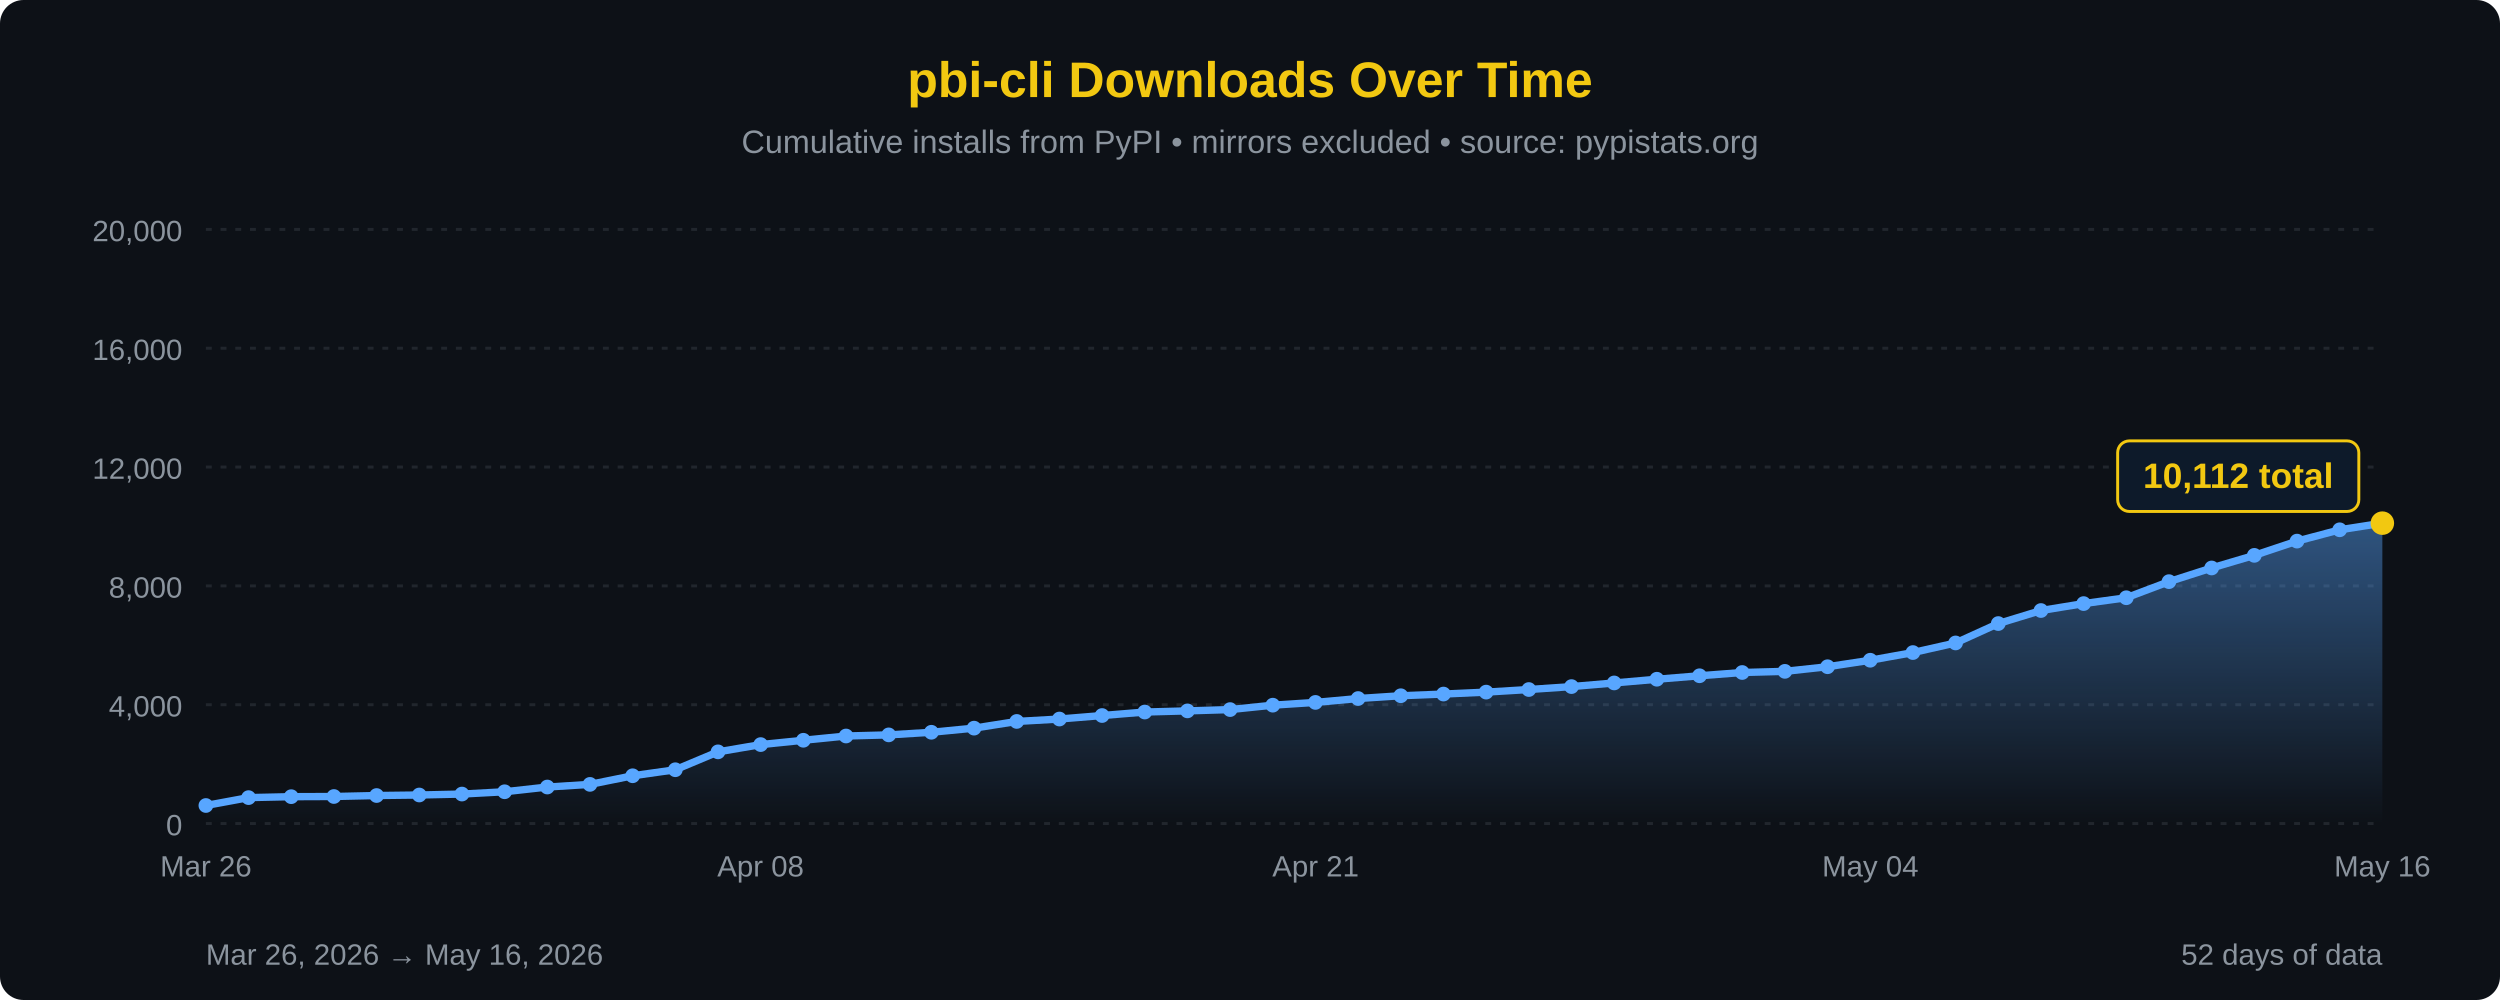
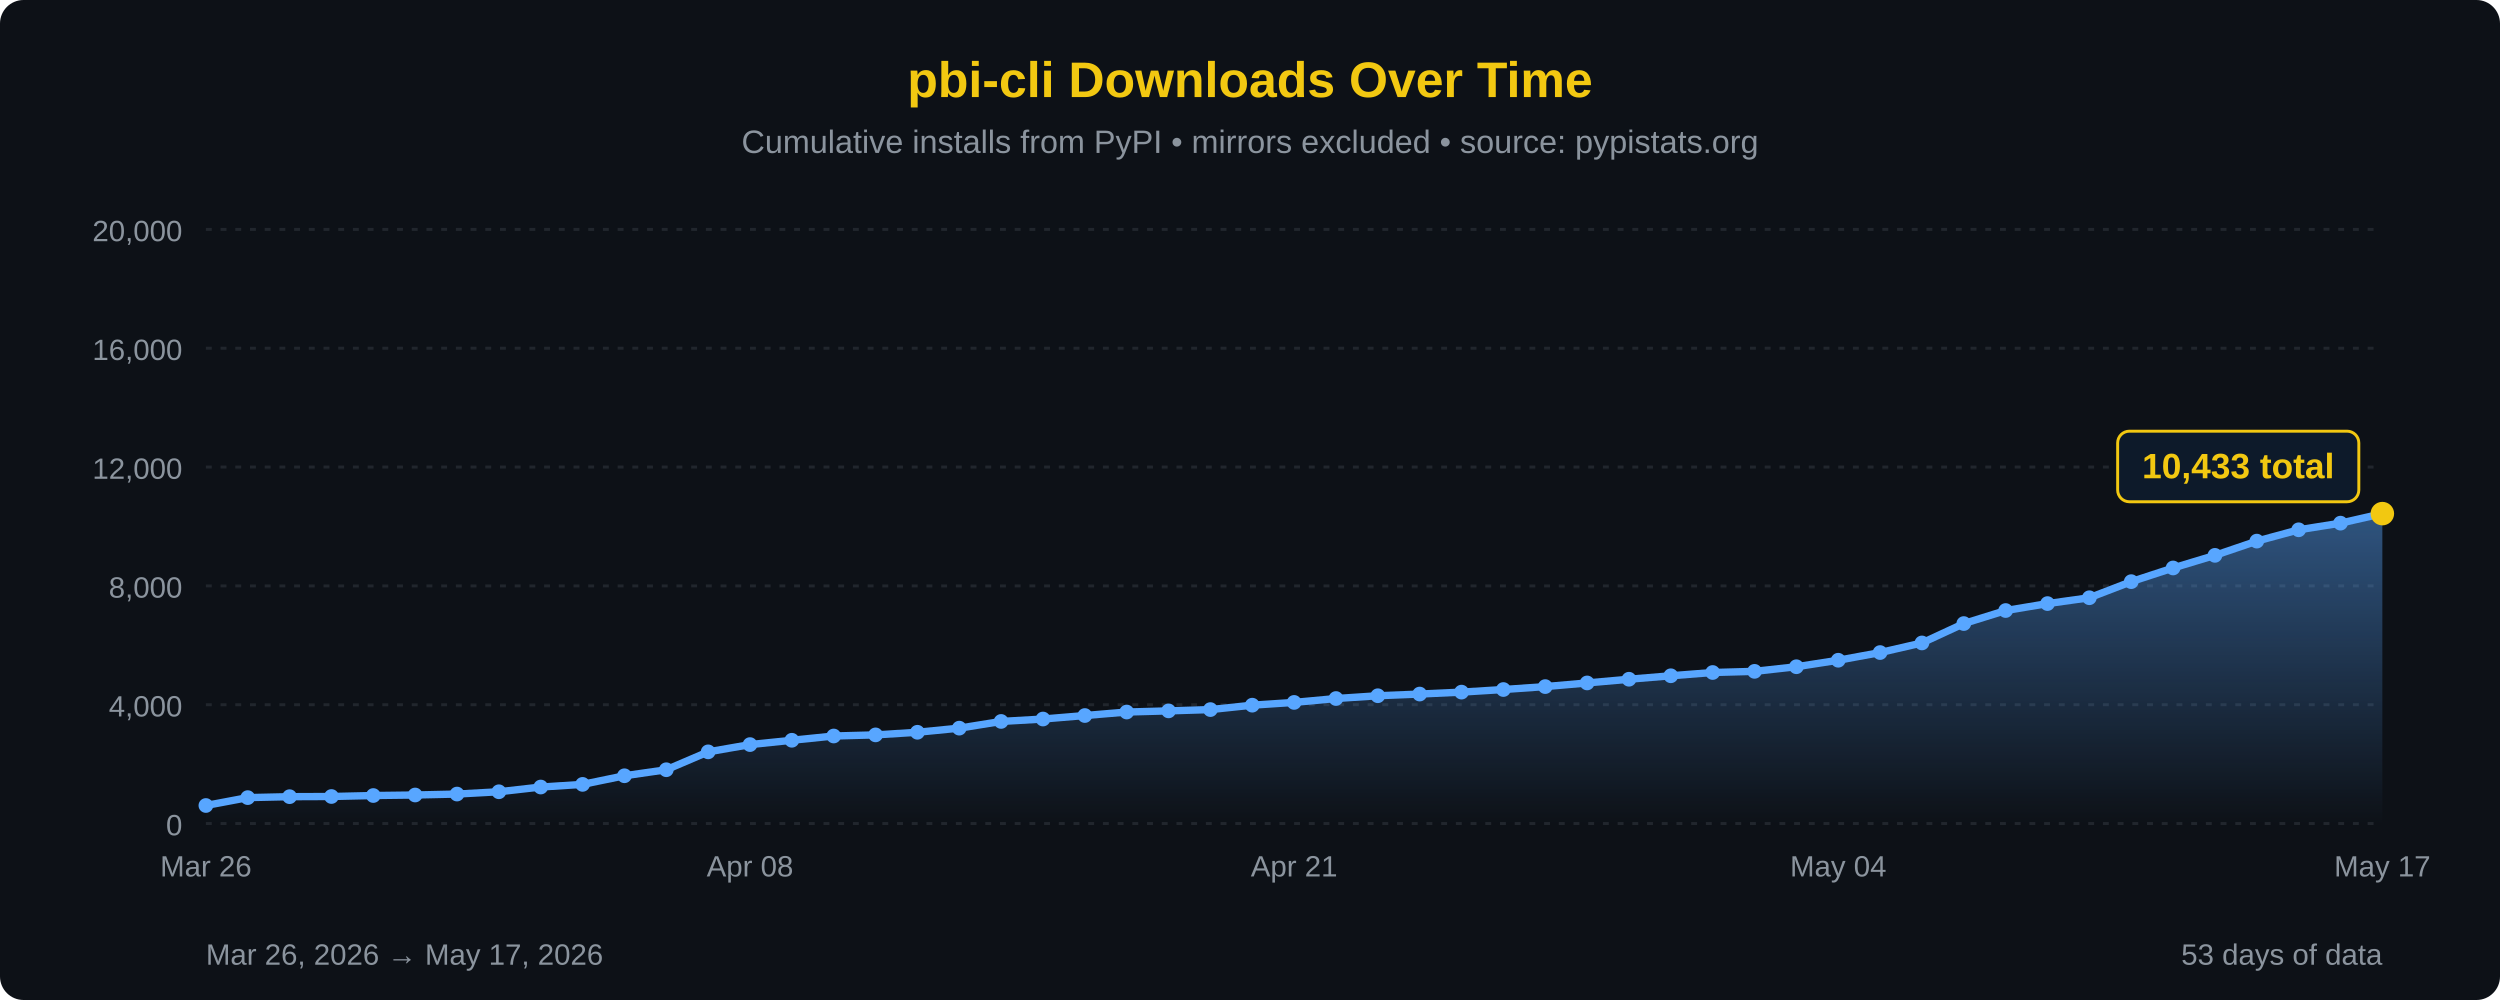
<svg xmlns="http://www.w3.org/2000/svg" width="850" height="340" viewBox="0 0 850 340">
  <defs>
    <linearGradient id="areaFill" x1="0" y1="0" x2="0" y2="1">
      <stop offset="0%" stop-color="#58a6ff" stop-opacity="0.45" />
      <stop offset="100%" stop-color="#58a6ff" stop-opacity="0" />
    </linearGradient>
  </defs>
  <rect width="100%" height="100%" fill="#0d1117" rx="8" />
  <text x="425" y="33" font-family="'Segoe UI', Arial, sans-serif" font-size="17" fill="#F2C811" text-anchor="middle" font-weight="bold">pbi-cli Downloads Over Time</text>
  <text x="425" y="52" font-family="'Segoe UI', Arial, sans-serif" font-size="11" fill="#8b949e" text-anchor="middle">Cumulative installs from PyPI • mirrors excluded • source: pypistats.org</text>
  <line x1="70" y1="280.0" x2="810" y2="280.0" stroke="#21262d" stroke-width="1" stroke-dasharray="2,3" />
  <line x1="70" y1="239.6" x2="810" y2="239.6" stroke="#21262d" stroke-width="1" stroke-dasharray="2,3" />
  <line x1="70" y1="199.2" x2="810" y2="199.2" stroke="#21262d" stroke-width="1" stroke-dasharray="2,3" />
  <line x1="70" y1="158.8" x2="810" y2="158.8" stroke="#21262d" stroke-width="1" stroke-dasharray="2,3" />
  <line x1="70" y1="118.4" x2="810" y2="118.4" stroke="#21262d" stroke-width="1" stroke-dasharray="2,3" />
  <line x1="70" y1="78.0" x2="810" y2="78.0" stroke="#21262d" stroke-width="1" stroke-dasharray="2,3" />
  <text x="62" y="284.0" font-family="'Segoe UI', Arial, sans-serif" font-size="10" fill="#8b949e" text-anchor="end">0</text>
  <text x="62" y="243.6" font-family="'Segoe UI', Arial, sans-serif" font-size="10" fill="#8b949e" text-anchor="end">4,000</text>
  <text x="62" y="203.2" font-family="'Segoe UI', Arial, sans-serif" font-size="10" fill="#8b949e" text-anchor="end">8,000</text>
  <text x="62" y="162.8" font-family="'Segoe UI', Arial, sans-serif" font-size="10" fill="#8b949e" text-anchor="end">12,000</text>
  <text x="62" y="122.4" font-family="'Segoe UI', Arial, sans-serif" font-size="10" fill="#8b949e" text-anchor="end">16,000</text>
  <text x="62" y="82.0" font-family="'Segoe UI', Arial, sans-serif" font-size="10" fill="#8b949e" text-anchor="end">20,000</text>
-   <path d="M 70.00,280 L 70.00,273.87 L 84.51,271.19 L 99.02,270.87 L 113.53,270.81 L 128.04,270.48 L 142.55,270.30 L 157.06,269.98 L 171.57,269.20 L 186.08,267.59 L 200.59,266.69 L 215.10,263.76 L 229.61,261.71 L 244.12,255.63 L 258.63,253.16 L 273.14,251.69 L 287.65,250.24 L 302.16,249.86 L 316.67,248.97 L 331.18,247.57 L 345.69,245.29 L 360.20,244.47 L 374.71,243.28 L 389.22,242.09 L 403.73,241.70 L 418.24,241.26 L 432.75,239.76 L 447.25,238.82 L 461.76,237.50 L 476.27,236.55 L 490.78,235.98 L 505.29,235.32 L 519.80,234.44 L 534.31,233.44 L 548.82,232.20 L 563.33,230.94 L 577.84,229.76 L 592.35,228.65 L 606.86,228.26 L 621.37,226.69 L 635.88,224.48 L 650.39,221.87 L 664.90,218.60 L 679.41,212.01 L 693.92,207.58 L 708.43,205.22 L 722.94,203.23 L 737.45,197.76 L 751.96,193.11 L 766.47,188.82 L 780.98,183.98 L 795.49,180.13 L 810.00,177.87 L 810.00,280 Z" fill="url(#areaFill)" />
-   <path d="M 70.00,273.87 L 84.51,271.19 L 99.02,270.87 L 113.53,270.81 L 128.04,270.48 L 142.55,270.30 L 157.06,269.98 L 171.57,269.20 L 186.08,267.59 L 200.59,266.69 L 215.10,263.76 L 229.61,261.71 L 244.12,255.63 L 258.63,253.16 L 273.14,251.69 L 287.65,250.24 L 302.16,249.86 L 316.67,248.97 L 331.18,247.57 L 345.69,245.29 L 360.20,244.47 L 374.71,243.28 L 389.22,242.09 L 403.73,241.70 L 418.24,241.26 L 432.75,239.76 L 447.25,238.82 L 461.76,237.50 L 476.27,236.55 L 490.78,235.98 L 505.29,235.32 L 519.80,234.44 L 534.31,233.44 L 548.82,232.20 L 563.33,230.94 L 577.84,229.76 L 592.35,228.65 L 606.86,228.26 L 621.37,226.69 L 635.88,224.48 L 650.39,221.87 L 664.90,218.60 L 679.41,212.01 L 693.92,207.58 L 708.43,205.22 L 722.94,203.23 L 737.45,197.76 L 751.96,193.11 L 766.47,188.82 L 780.98,183.98 L 795.49,180.13 L 810.00,177.87" fill="none" stroke="#58a6ff" stroke-width="2.5" stroke-linejoin="round" stroke-linecap="round" />
+   <path d="M 70.00,280 L 70.00,273.87 L 84.23,271.19 L 98.46,270.87 L 112.69,270.81 L 126.92,270.48 L 141.15,270.30 L 155.38,269.98 L 169.62,269.20 L 183.85,267.59 L 198.08,266.69 L 212.31,263.76 L 226.54,261.71 L 240.77,255.63 L 255.00,253.16 L 269.23,251.69 L 283.46,250.24 L 297.69,249.86 L 311.92,248.97 L 326.15,247.57 L 340.38,245.29 L 354.62,244.47 L 368.85,243.28 L 383.08,242.09 L 397.31,241.70 L 411.54,241.26 L 425.77,239.76 L 440.00,238.82 L 454.23,237.50 L 468.46,236.55 L 482.69,235.98 L 496.92,235.32 L 511.15,234.44 L 525.38,233.44 L 539.62,232.20 L 553.85,230.94 L 568.08,229.76 L 582.31,228.65 L 596.54,228.26 L 610.77,226.69 L 625.00,224.48 L 639.23,221.87 L 653.46,218.60 L 667.69,212.01 L 681.92,207.58 L 696.15,205.22 L 710.38,203.23 L 724.62,197.76 L 738.85,193.11 L 753.08,188.82 L 767.31,183.98 L 781.54,180.13 L 795.77,177.87 L 810.00,174.63 L 810.00,280 Z" fill="url(#areaFill)" />
+   <path d="M 70.00,273.87 L 84.23,271.19 L 98.46,270.87 L 112.69,270.81 L 126.92,270.48 L 141.15,270.30 L 155.38,269.98 L 169.62,269.20 L 183.85,267.59 L 198.08,266.69 L 212.31,263.76 L 226.54,261.71 L 240.77,255.63 L 255.00,253.16 L 269.23,251.69 L 283.46,250.24 L 297.69,249.86 L 311.92,248.97 L 326.15,247.57 L 340.38,245.29 L 354.62,244.47 L 368.85,243.28 L 383.08,242.09 L 397.31,241.70 L 411.54,241.26 L 425.77,239.76 L 440.00,238.82 L 454.23,237.50 L 468.46,236.55 L 482.69,235.98 L 496.92,235.32 L 511.15,234.44 L 525.38,233.44 L 539.62,232.20 L 553.85,230.94 L 568.08,229.76 L 582.31,228.65 L 596.54,228.26 L 610.77,226.69 L 625.00,224.48 L 639.23,221.87 L 653.46,218.60 L 667.69,212.01 L 681.92,207.58 L 696.15,205.22 L 710.38,203.23 L 724.62,197.76 L 738.85,193.11 L 753.08,188.82 L 767.31,183.98 L 781.54,180.13 L 795.77,177.87 L 810.00,174.63" fill="none" stroke="#58a6ff" stroke-width="2.5" stroke-linejoin="round" stroke-linecap="round" />
  <circle cx="70.00" cy="273.87" r="2.5" fill="#58a6ff" />
-   <circle cx="84.51" cy="271.19" r="2.5" fill="#58a6ff" />
-   <circle cx="99.02" cy="270.87" r="2.5" fill="#58a6ff" />
-   <circle cx="113.53" cy="270.81" r="2.5" fill="#58a6ff" />
-   <circle cx="128.04" cy="270.48" r="2.5" fill="#58a6ff" />
-   <circle cx="142.55" cy="270.30" r="2.5" fill="#58a6ff" />
-   <circle cx="157.06" cy="269.98" r="2.5" fill="#58a6ff" />
-   <circle cx="171.57" cy="269.20" r="2.5" fill="#58a6ff" />
-   <circle cx="186.08" cy="267.59" r="2.5" fill="#58a6ff" />
-   <circle cx="200.59" cy="266.69" r="2.5" fill="#58a6ff" />
-   <circle cx="215.10" cy="263.76" r="2.5" fill="#58a6ff" />
-   <circle cx="229.61" cy="261.71" r="2.5" fill="#58a6ff" />
-   <circle cx="244.12" cy="255.63" r="2.5" fill="#58a6ff" />
-   <circle cx="258.63" cy="253.16" r="2.5" fill="#58a6ff" />
-   <circle cx="273.14" cy="251.69" r="2.5" fill="#58a6ff" />
-   <circle cx="287.65" cy="250.24" r="2.5" fill="#58a6ff" />
-   <circle cx="302.16" cy="249.86" r="2.5" fill="#58a6ff" />
-   <circle cx="316.67" cy="248.97" r="2.5" fill="#58a6ff" />
-   <circle cx="331.18" cy="247.57" r="2.5" fill="#58a6ff" />
-   <circle cx="345.69" cy="245.29" r="2.5" fill="#58a6ff" />
-   <circle cx="360.20" cy="244.47" r="2.5" fill="#58a6ff" />
-   <circle cx="374.71" cy="243.28" r="2.5" fill="#58a6ff" />
-   <circle cx="389.22" cy="242.09" r="2.5" fill="#58a6ff" />
-   <circle cx="403.73" cy="241.70" r="2.5" fill="#58a6ff" />
-   <circle cx="418.24" cy="241.26" r="2.5" fill="#58a6ff" />
-   <circle cx="432.75" cy="239.76" r="2.5" fill="#58a6ff" />
-   <circle cx="447.25" cy="238.82" r="2.5" fill="#58a6ff" />
-   <circle cx="461.76" cy="237.50" r="2.5" fill="#58a6ff" />
-   <circle cx="476.27" cy="236.55" r="2.5" fill="#58a6ff" />
-   <circle cx="490.78" cy="235.98" r="2.5" fill="#58a6ff" />
-   <circle cx="505.29" cy="235.32" r="2.5" fill="#58a6ff" />
-   <circle cx="519.80" cy="234.44" r="2.5" fill="#58a6ff" />
-   <circle cx="534.31" cy="233.44" r="2.5" fill="#58a6ff" />
-   <circle cx="548.82" cy="232.20" r="2.5" fill="#58a6ff" />
-   <circle cx="563.33" cy="230.94" r="2.5" fill="#58a6ff" />
-   <circle cx="577.84" cy="229.76" r="2.5" fill="#58a6ff" />
-   <circle cx="592.35" cy="228.65" r="2.5" fill="#58a6ff" />
-   <circle cx="606.86" cy="228.26" r="2.5" fill="#58a6ff" />
-   <circle cx="621.37" cy="226.69" r="2.5" fill="#58a6ff" />
-   <circle cx="635.88" cy="224.48" r="2.5" fill="#58a6ff" />
-   <circle cx="650.39" cy="221.87" r="2.5" fill="#58a6ff" />
-   <circle cx="664.90" cy="218.60" r="2.5" fill="#58a6ff" />
-   <circle cx="679.41" cy="212.01" r="2.5" fill="#58a6ff" />
-   <circle cx="693.92" cy="207.58" r="2.5" fill="#58a6ff" />
-   <circle cx="708.43" cy="205.22" r="2.5" fill="#58a6ff" />
-   <circle cx="722.94" cy="203.23" r="2.5" fill="#58a6ff" />
-   <circle cx="737.45" cy="197.76" r="2.5" fill="#58a6ff" />
-   <circle cx="751.96" cy="193.11" r="2.5" fill="#58a6ff" />
-   <circle cx="766.47" cy="188.82" r="2.5" fill="#58a6ff" />
-   <circle cx="780.98" cy="183.98" r="2.5" fill="#58a6ff" />
-   <circle cx="795.49" cy="180.13" r="2.5" fill="#58a6ff" />
-   <circle cx="810.00" cy="177.87" r="4" fill="#F2C811" />
-   <rect x="720.0" y="149.9" width="82" height="24" rx="4" fill="#0d1a2a" stroke="#F2C811" stroke-width="1" />
-   <text x="761.0" y="165.9" font-family="'Segoe UI', Arial, sans-serif" font-size="12" fill="#F2C811" text-anchor="middle" font-weight="bold">10,112 total</text>
+   <circle cx="84.23" cy="271.19" r="2.5" fill="#58a6ff" />
+   <circle cx="98.46" cy="270.87" r="2.5" fill="#58a6ff" />
+   <circle cx="112.69" cy="270.81" r="2.5" fill="#58a6ff" />
+   <circle cx="126.92" cy="270.48" r="2.5" fill="#58a6ff" />
+   <circle cx="141.15" cy="270.30" r="2.5" fill="#58a6ff" />
+   <circle cx="155.38" cy="269.98" r="2.5" fill="#58a6ff" />
+   <circle cx="169.62" cy="269.20" r="2.5" fill="#58a6ff" />
+   <circle cx="183.85" cy="267.59" r="2.5" fill="#58a6ff" />
+   <circle cx="198.08" cy="266.69" r="2.5" fill="#58a6ff" />
+   <circle cx="212.31" cy="263.76" r="2.5" fill="#58a6ff" />
+   <circle cx="226.54" cy="261.71" r="2.5" fill="#58a6ff" />
+   <circle cx="240.77" cy="255.63" r="2.5" fill="#58a6ff" />
+   <circle cx="255.00" cy="253.16" r="2.5" fill="#58a6ff" />
+   <circle cx="269.23" cy="251.69" r="2.5" fill="#58a6ff" />
+   <circle cx="283.46" cy="250.24" r="2.5" fill="#58a6ff" />
+   <circle cx="297.69" cy="249.86" r="2.5" fill="#58a6ff" />
+   <circle cx="311.92" cy="248.97" r="2.5" fill="#58a6ff" />
+   <circle cx="326.15" cy="247.57" r="2.5" fill="#58a6ff" />
+   <circle cx="340.38" cy="245.29" r="2.5" fill="#58a6ff" />
+   <circle cx="354.62" cy="244.47" r="2.5" fill="#58a6ff" />
+   <circle cx="368.85" cy="243.28" r="2.5" fill="#58a6ff" />
+   <circle cx="383.08" cy="242.09" r="2.5" fill="#58a6ff" />
+   <circle cx="397.31" cy="241.70" r="2.5" fill="#58a6ff" />
+   <circle cx="411.54" cy="241.26" r="2.5" fill="#58a6ff" />
+   <circle cx="425.77" cy="239.76" r="2.5" fill="#58a6ff" />
+   <circle cx="440.00" cy="238.82" r="2.5" fill="#58a6ff" />
+   <circle cx="454.23" cy="237.50" r="2.5" fill="#58a6ff" />
+   <circle cx="468.46" cy="236.55" r="2.5" fill="#58a6ff" />
+   <circle cx="482.69" cy="235.98" r="2.5" fill="#58a6ff" />
+   <circle cx="496.92" cy="235.32" r="2.5" fill="#58a6ff" />
+   <circle cx="511.15" cy="234.44" r="2.5" fill="#58a6ff" />
+   <circle cx="525.38" cy="233.44" r="2.5" fill="#58a6ff" />
+   <circle cx="539.62" cy="232.20" r="2.5" fill="#58a6ff" />
+   <circle cx="553.85" cy="230.94" r="2.5" fill="#58a6ff" />
+   <circle cx="568.08" cy="229.76" r="2.5" fill="#58a6ff" />
+   <circle cx="582.31" cy="228.65" r="2.5" fill="#58a6ff" />
+   <circle cx="596.54" cy="228.26" r="2.5" fill="#58a6ff" />
+   <circle cx="610.77" cy="226.69" r="2.5" fill="#58a6ff" />
+   <circle cx="625.00" cy="224.48" r="2.5" fill="#58a6ff" />
+   <circle cx="639.23" cy="221.87" r="2.5" fill="#58a6ff" />
+   <circle cx="653.46" cy="218.60" r="2.5" fill="#58a6ff" />
+   <circle cx="667.69" cy="212.01" r="2.5" fill="#58a6ff" />
+   <circle cx="681.92" cy="207.58" r="2.5" fill="#58a6ff" />
+   <circle cx="696.15" cy="205.22" r="2.5" fill="#58a6ff" />
+   <circle cx="710.38" cy="203.23" r="2.5" fill="#58a6ff" />
+   <circle cx="724.62" cy="197.76" r="2.5" fill="#58a6ff" />
+   <circle cx="738.85" cy="193.11" r="2.5" fill="#58a6ff" />
+   <circle cx="753.08" cy="188.82" r="2.5" fill="#58a6ff" />
+   <circle cx="767.31" cy="183.98" r="2.5" fill="#58a6ff" />
+   <circle cx="781.54" cy="180.13" r="2.5" fill="#58a6ff" />
+   <circle cx="795.77" cy="177.87" r="2.5" fill="#58a6ff" />
+   <circle cx="810.00" cy="174.63" r="4" fill="#F2C811" />
+   <rect x="720.0" y="146.6" width="82" height="24" rx="4" fill="#0d1a2a" stroke="#F2C811" stroke-width="1" />
+   <text x="761.0" y="162.6" font-family="'Segoe UI', Arial, sans-serif" font-size="12" fill="#F2C811" text-anchor="middle" font-weight="bold">10,433 total</text>
  <text x="70.0" y="298" font-family="'Segoe UI', Arial, sans-serif" font-size="10" fill="#8b949e" text-anchor="middle">Mar 26</text>
-   <text x="258.6" y="298" font-family="'Segoe UI', Arial, sans-serif" font-size="10" fill="#8b949e" text-anchor="middle">Apr 08</text>
-   <text x="447.3" y="298" font-family="'Segoe UI', Arial, sans-serif" font-size="10" fill="#8b949e" text-anchor="middle">Apr 21</text>
-   <text x="635.9" y="298" font-family="'Segoe UI', Arial, sans-serif" font-size="10" fill="#8b949e" text-anchor="middle">May 04</text>
-   <text x="810.0" y="298" font-family="'Segoe UI', Arial, sans-serif" font-size="10" fill="#8b949e" text-anchor="middle">May 16</text>
-   <text x="70" y="328" font-family="'Segoe UI', Arial, sans-serif" font-size="10" fill="#8b949e">Mar 26, 2026 → May 16, 2026</text>
-   <text x="810" y="328" font-family="'Segoe UI', Arial, sans-serif" font-size="10" fill="#8b949e" text-anchor="end">52 days of data</text>
+   <text x="255.0" y="298" font-family="'Segoe UI', Arial, sans-serif" font-size="10" fill="#8b949e" text-anchor="middle">Apr 08</text>
+   <text x="440.0" y="298" font-family="'Segoe UI', Arial, sans-serif" font-size="10" fill="#8b949e" text-anchor="middle">Apr 21</text>
+   <text x="625.0" y="298" font-family="'Segoe UI', Arial, sans-serif" font-size="10" fill="#8b949e" text-anchor="middle">May 04</text>
+   <text x="810.0" y="298" font-family="'Segoe UI', Arial, sans-serif" font-size="10" fill="#8b949e" text-anchor="middle">May 17</text>
+   <text x="70" y="328" font-family="'Segoe UI', Arial, sans-serif" font-size="10" fill="#8b949e">Mar 26, 2026 → May 17, 2026</text>
+   <text x="810" y="328" font-family="'Segoe UI', Arial, sans-serif" font-size="10" fill="#8b949e" text-anchor="end">53 days of data</text>
</svg>
